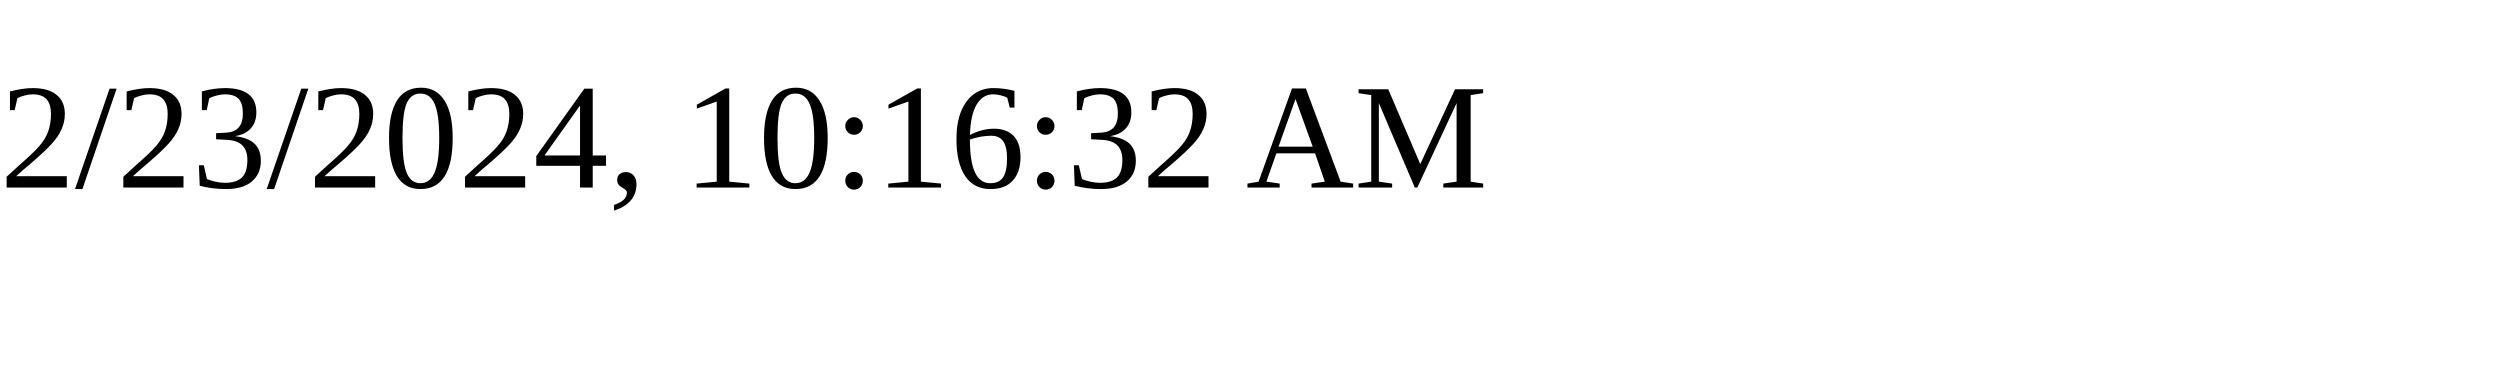
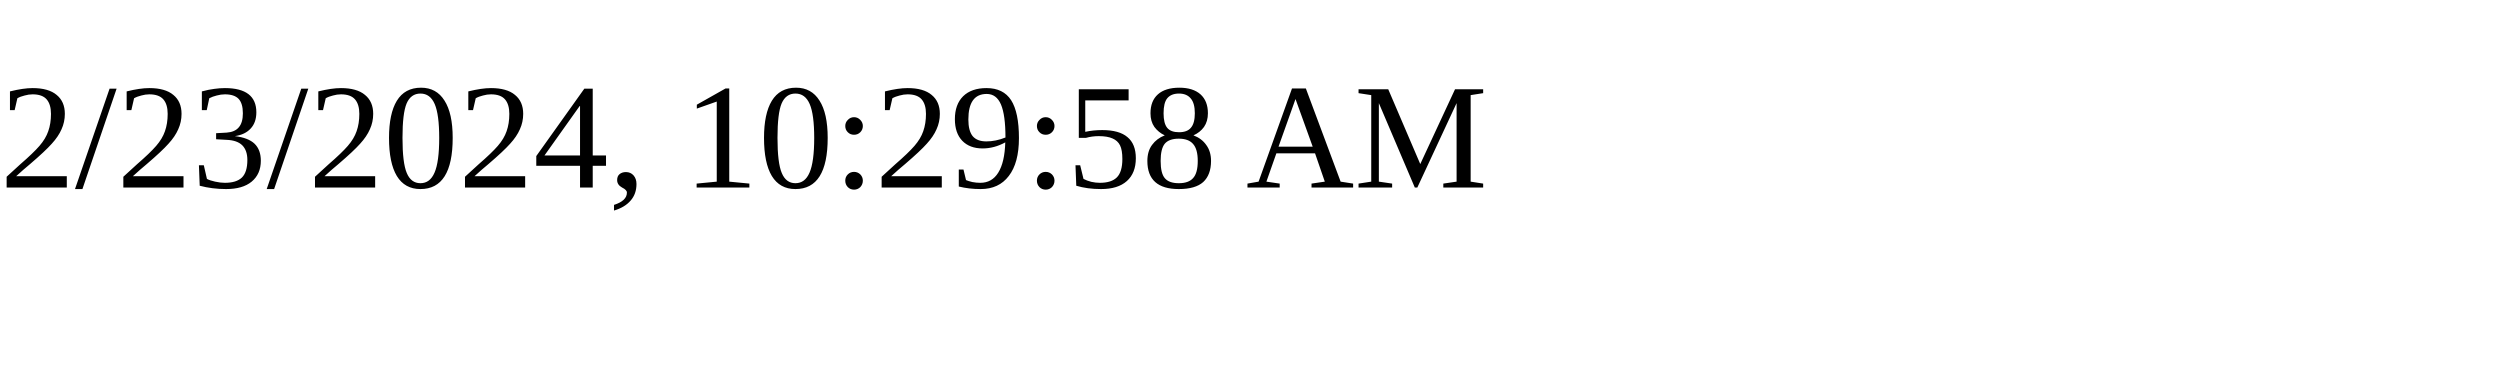
<svg xmlns="http://www.w3.org/2000/svg" height="30" width="200">
-   <text x="0" y="15">2/23/2024, 10:16:32 AM</text>
+   <text x="0" y="15">2/23/2024, 10:29:58 AM</text>
</svg>
